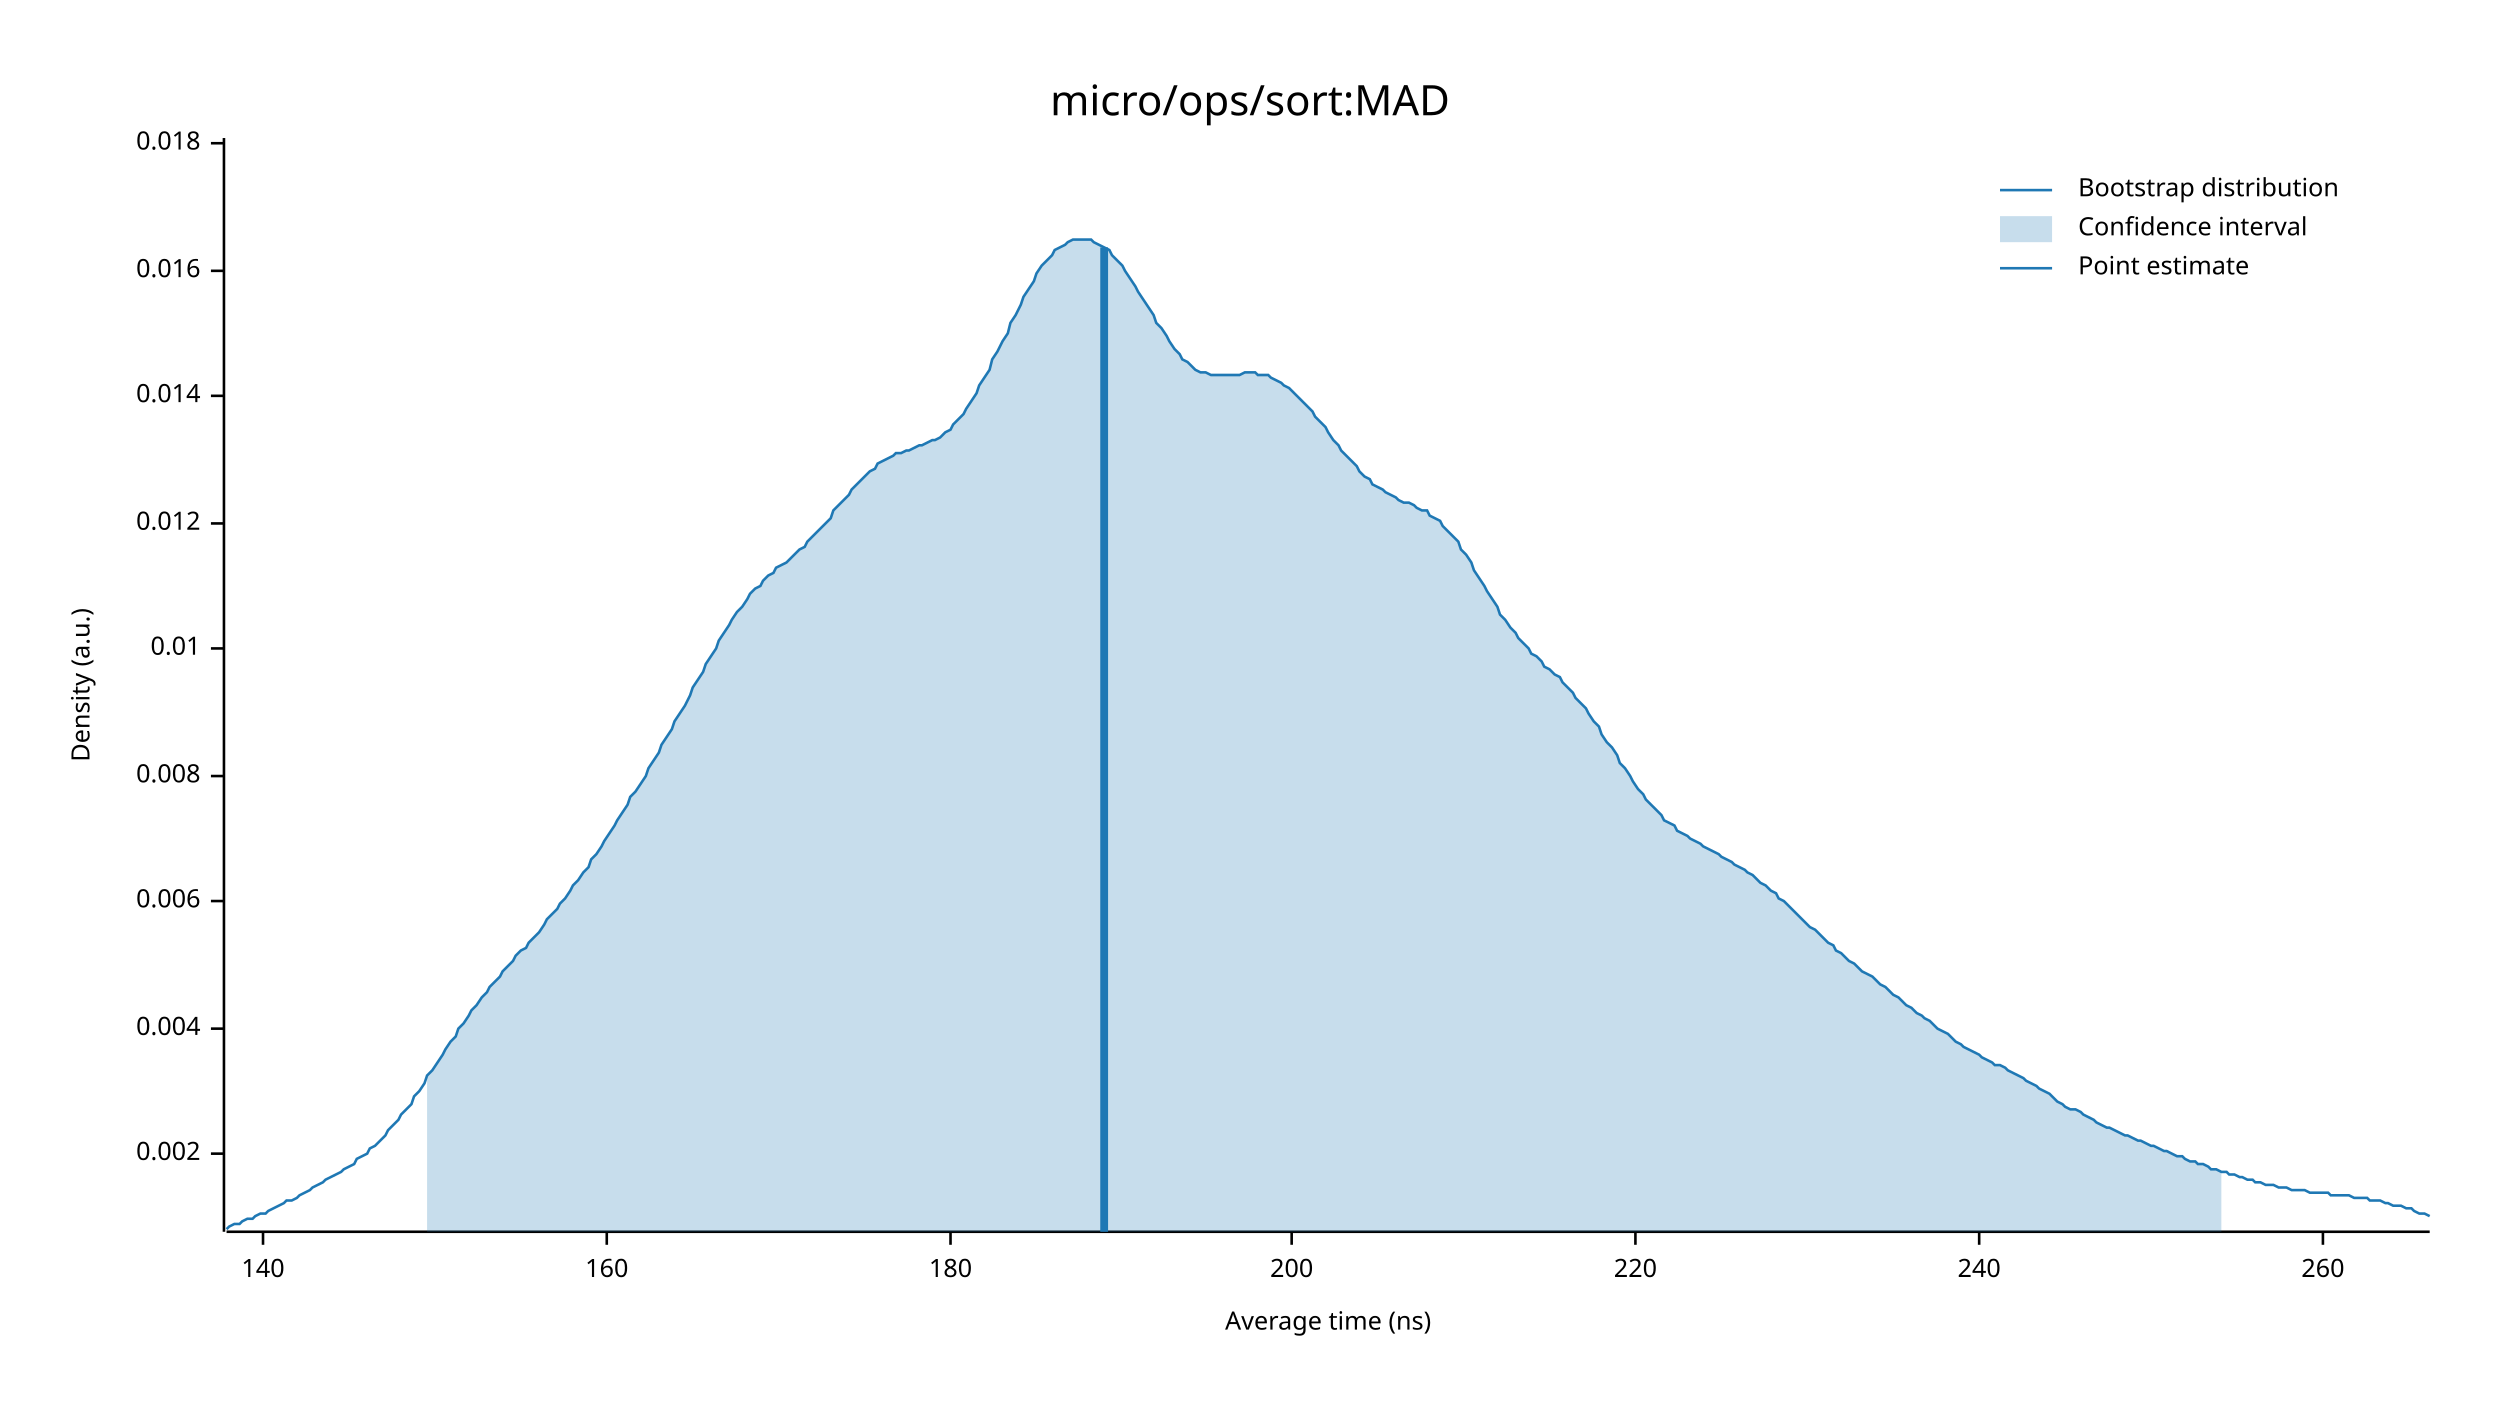
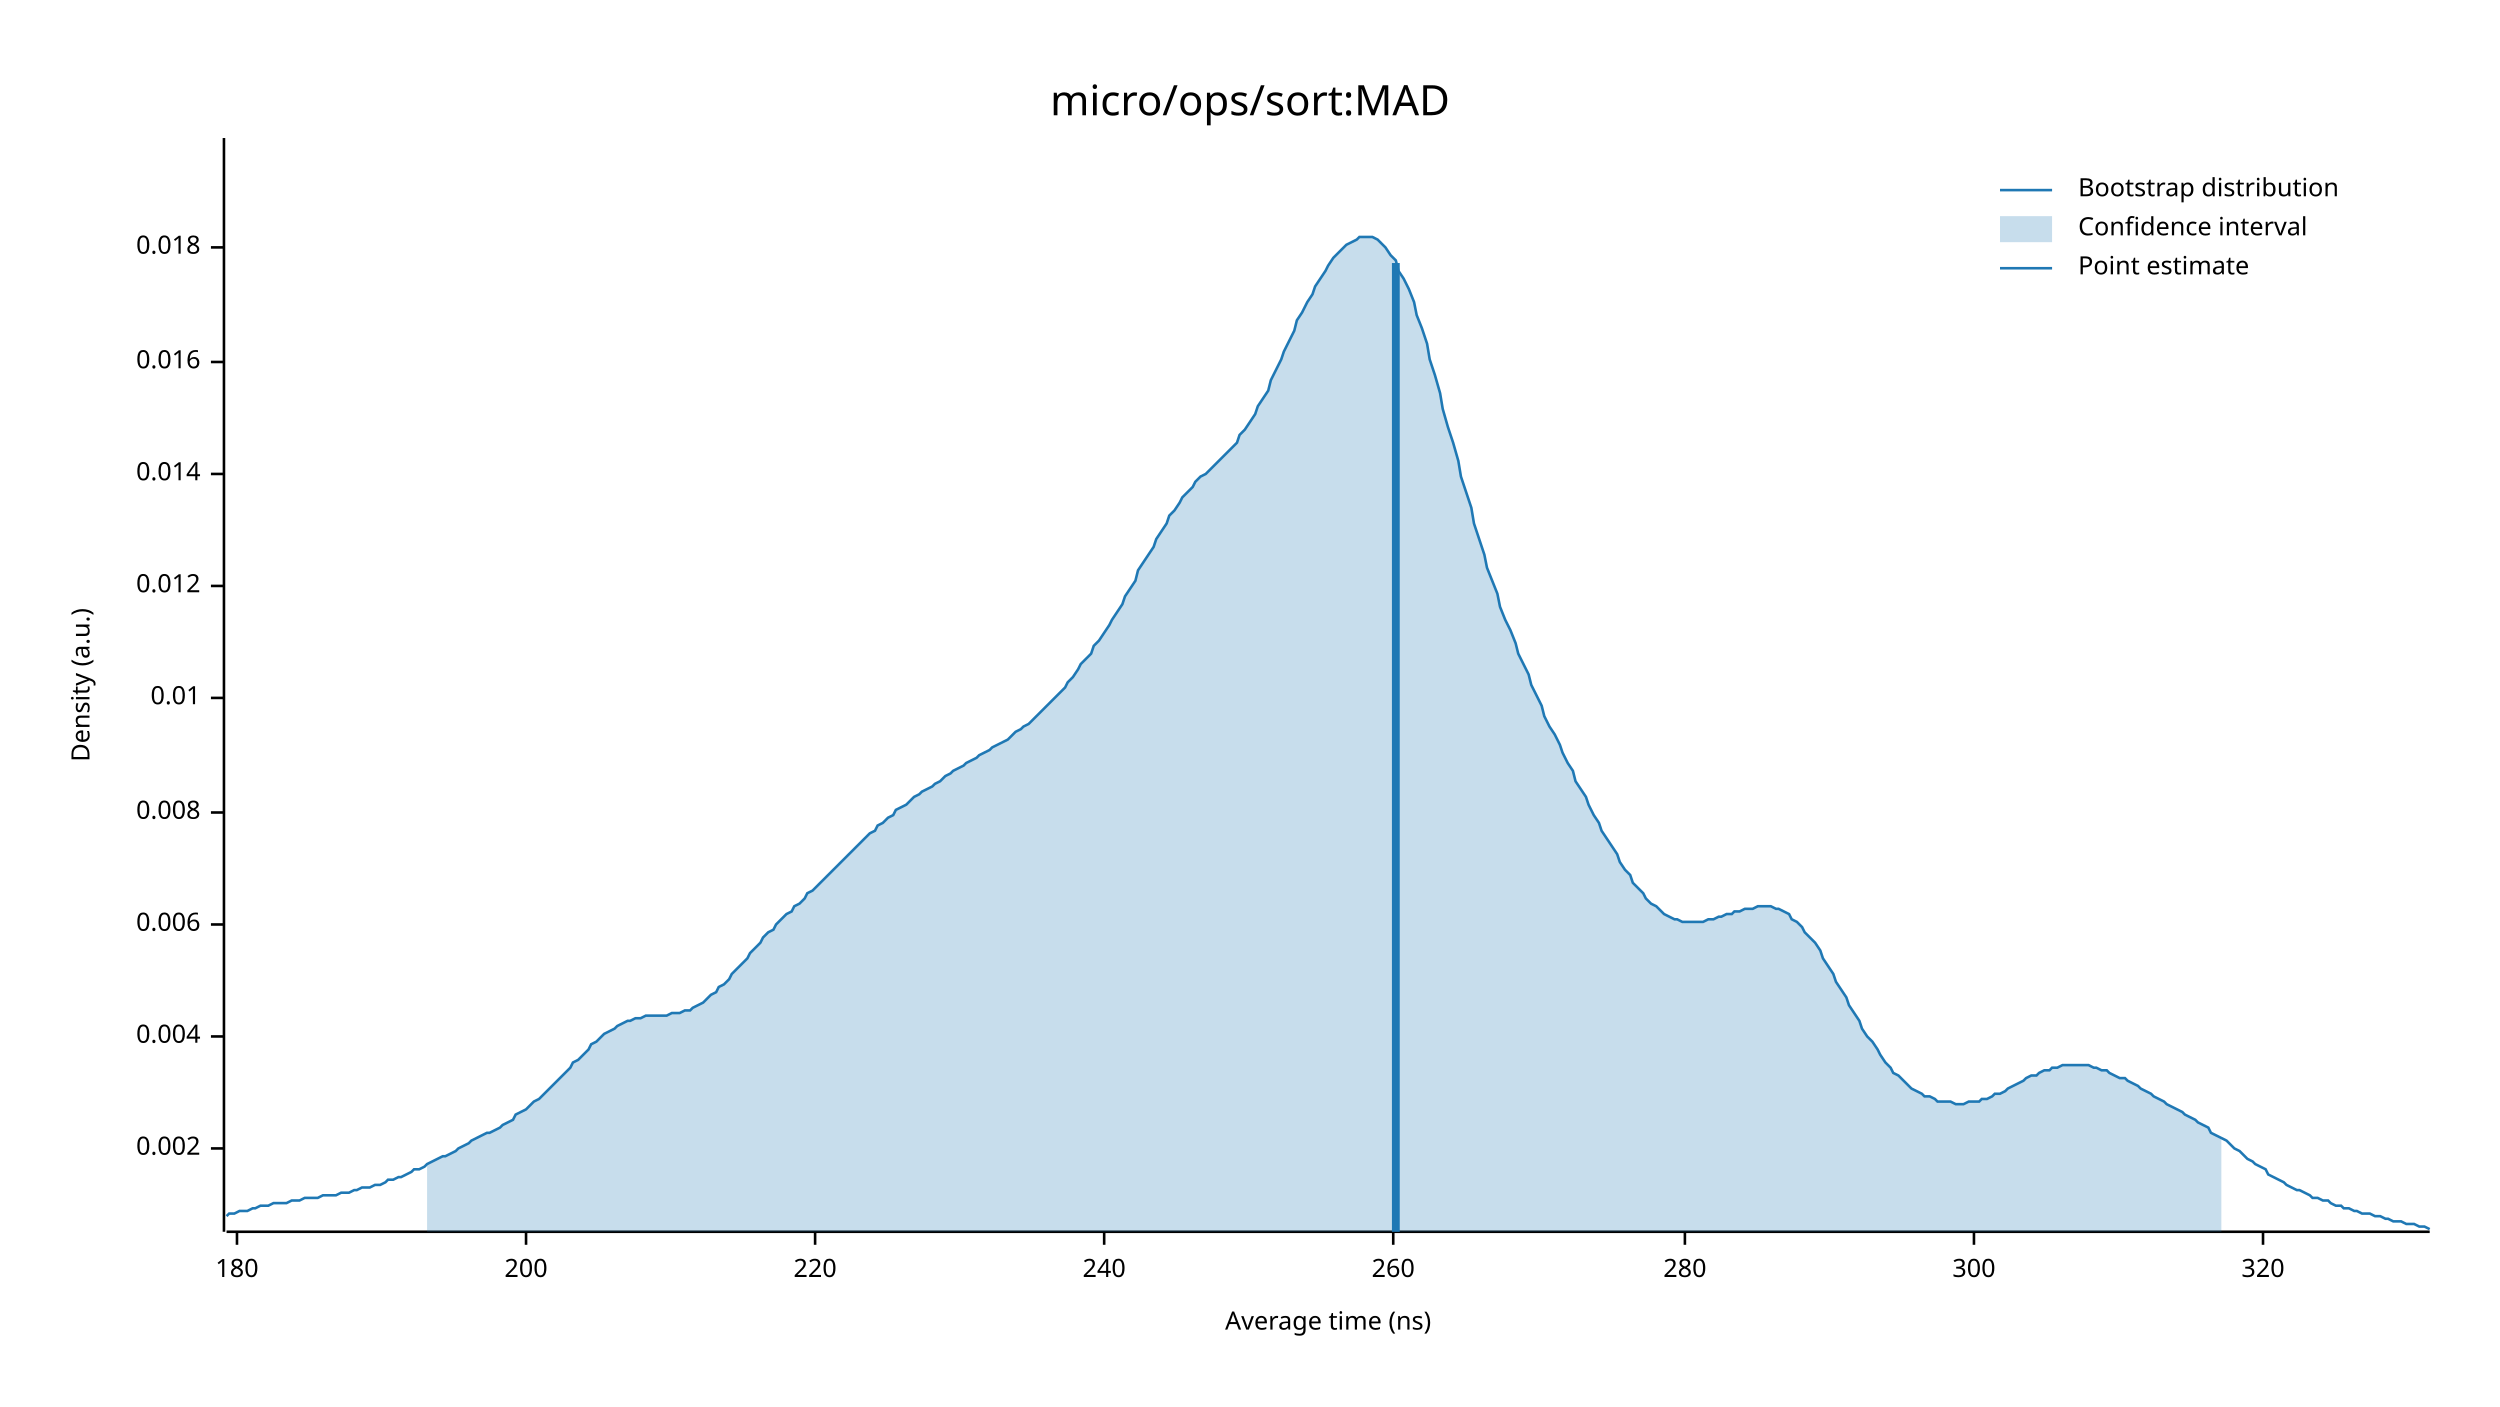
<svg xmlns="http://www.w3.org/2000/svg" width="960" height="540" viewBox="0 0 960 540">
  <text x="480" y="32" dy="0.76em" text-anchor="middle" font-family="sans-serif" font-size="16.129" opacity="1" fill="#000000">
micro/ops/sort:MAD
</text>
  <text x="27" y="263" dy="0.76em" text-anchor="middle" font-family="sans-serif" font-size="9.677" opacity="1" fill="#000000" transform="rotate(270, 27, 263)">
Density (a.u.)
</text>
  <text x="510" y="513" dy="-0.5ex" text-anchor="middle" font-family="sans-serif" font-size="9.677" opacity="1" fill="#000000">
Average time (ns)
</text>
  <polyline fill="none" opacity="1" stroke="#000000" stroke-width="1" points="86,53 86,473 " />
-   <text x="77" y="443" dy="0.5ex" text-anchor="end" font-family="sans-serif" font-size="9.677" opacity="1" fill="#000000">
+   <text x="77" y="441" dy="0.5ex" text-anchor="end" font-family="sans-serif" font-size="9.677" opacity="1" fill="#000000">
0.002
</text>
-   <polyline fill="none" opacity="1" stroke="#000000" stroke-width="1" points="81,443 86,443 " />
-   <text x="77" y="395" dy="0.5ex" text-anchor="end" font-family="sans-serif" font-size="9.677" opacity="1" fill="#000000">
+   <polyline fill="none" opacity="1" stroke="#000000" stroke-width="1" points="81,441 86,441 " />
+   <text x="77" y="398" dy="0.5ex" text-anchor="end" font-family="sans-serif" font-size="9.677" opacity="1" fill="#000000">
0.004
</text>
-   <polyline fill="none" opacity="1" stroke="#000000" stroke-width="1" points="81,395 86,395 " />
-   <text x="77" y="346" dy="0.5ex" text-anchor="end" font-family="sans-serif" font-size="9.677" opacity="1" fill="#000000">
+   <polyline fill="none" opacity="1" stroke="#000000" stroke-width="1" points="81,398 86,398 " />
+   <text x="77" y="355" dy="0.5ex" text-anchor="end" font-family="sans-serif" font-size="9.677" opacity="1" fill="#000000">
0.006
</text>
-   <polyline fill="none" opacity="1" stroke="#000000" stroke-width="1" points="81,346 86,346 " />
-   <text x="77" y="298" dy="0.5ex" text-anchor="end" font-family="sans-serif" font-size="9.677" opacity="1" fill="#000000">
+   <polyline fill="none" opacity="1" stroke="#000000" stroke-width="1" points="81,355 86,355 " />
+   <text x="77" y="312" dy="0.5ex" text-anchor="end" font-family="sans-serif" font-size="9.677" opacity="1" fill="#000000">
0.008
</text>
-   <polyline fill="none" opacity="1" stroke="#000000" stroke-width="1" points="81,298 86,298 " />
-   <text x="77" y="249" dy="0.5ex" text-anchor="end" font-family="sans-serif" font-size="9.677" opacity="1" fill="#000000">
+   <polyline fill="none" opacity="1" stroke="#000000" stroke-width="1" points="81,312 86,312 " />
+   <text x="77" y="268" dy="0.5ex" text-anchor="end" font-family="sans-serif" font-size="9.677" opacity="1" fill="#000000">
0.01
</text>
-   <polyline fill="none" opacity="1" stroke="#000000" stroke-width="1" points="81,249 86,249 " />
-   <text x="77" y="201" dy="0.5ex" text-anchor="end" font-family="sans-serif" font-size="9.677" opacity="1" fill="#000000">
+   <polyline fill="none" opacity="1" stroke="#000000" stroke-width="1" points="81,268 86,268 " />
+   <text x="77" y="225" dy="0.5ex" text-anchor="end" font-family="sans-serif" font-size="9.677" opacity="1" fill="#000000">
0.012
</text>
-   <polyline fill="none" opacity="1" stroke="#000000" stroke-width="1" points="81,201 86,201 " />
-   <text x="77" y="152" dy="0.5ex" text-anchor="end" font-family="sans-serif" font-size="9.677" opacity="1" fill="#000000">
+   <polyline fill="none" opacity="1" stroke="#000000" stroke-width="1" points="81,225 86,225 " />
+   <text x="77" y="182" dy="0.5ex" text-anchor="end" font-family="sans-serif" font-size="9.677" opacity="1" fill="#000000">
0.014
</text>
-   <polyline fill="none" opacity="1" stroke="#000000" stroke-width="1" points="81,152 86,152 " />
-   <text x="77" y="104" dy="0.5ex" text-anchor="end" font-family="sans-serif" font-size="9.677" opacity="1" fill="#000000">
+   <polyline fill="none" opacity="1" stroke="#000000" stroke-width="1" points="81,182 86,182 " />
+   <text x="77" y="139" dy="0.5ex" text-anchor="end" font-family="sans-serif" font-size="9.677" opacity="1" fill="#000000">
0.016
</text>
-   <polyline fill="none" opacity="1" stroke="#000000" stroke-width="1" points="81,104 86,104 " />
-   <text x="77" y="55" dy="0.5ex" text-anchor="end" font-family="sans-serif" font-size="9.677" opacity="1" fill="#000000">
+   <polyline fill="none" opacity="1" stroke="#000000" stroke-width="1" points="81,139 86,139 " />
+   <text x="77" y="95" dy="0.5ex" text-anchor="end" font-family="sans-serif" font-size="9.677" opacity="1" fill="#000000">
0.018
</text>
-   <polyline fill="none" opacity="1" stroke="#000000" stroke-width="1" points="81,55 86,55 " />
+   <polyline fill="none" opacity="1" stroke="#000000" stroke-width="1" points="81,95 86,95 " />
  <polyline fill="none" opacity="1" stroke="#000000" stroke-width="1" points="87,473 933,473 " />
-   <text x="101" y="483" dy="0.76em" text-anchor="middle" font-family="sans-serif" font-size="9.677" opacity="1" fill="#000000">
- 140
- </text>
-   <polyline fill="none" opacity="1" stroke="#000000" stroke-width="1" points="101,473 101,478 " />
-   <text x="233" y="483" dy="0.76em" text-anchor="middle" font-family="sans-serif" font-size="9.677" opacity="1" fill="#000000">
- 160
- </text>
-   <polyline fill="none" opacity="1" stroke="#000000" stroke-width="1" points="233,473 233,478 " />
-   <text x="365" y="483" dy="0.76em" text-anchor="middle" font-family="sans-serif" font-size="9.677" opacity="1" fill="#000000">
+   <text x="91" y="483" dy="0.76em" text-anchor="middle" font-family="sans-serif" font-size="9.677" opacity="1" fill="#000000">
180
</text>
-   <polyline fill="none" opacity="1" stroke="#000000" stroke-width="1" points="365,473 365,478 " />
-   <text x="496" y="483" dy="0.76em" text-anchor="middle" font-family="sans-serif" font-size="9.677" opacity="1" fill="#000000">
+   <polyline fill="none" opacity="1" stroke="#000000" stroke-width="1" points="91,473 91,478 " />
+   <text x="202" y="483" dy="0.76em" text-anchor="middle" font-family="sans-serif" font-size="9.677" opacity="1" fill="#000000">
200
</text>
-   <polyline fill="none" opacity="1" stroke="#000000" stroke-width="1" points="496,473 496,478 " />
-   <text x="628" y="483" dy="0.76em" text-anchor="middle" font-family="sans-serif" font-size="9.677" opacity="1" fill="#000000">
+   <polyline fill="none" opacity="1" stroke="#000000" stroke-width="1" points="202,473 202,478 " />
+   <text x="313" y="483" dy="0.76em" text-anchor="middle" font-family="sans-serif" font-size="9.677" opacity="1" fill="#000000">
220
</text>
-   <polyline fill="none" opacity="1" stroke="#000000" stroke-width="1" points="628,473 628,478 " />
-   <text x="760" y="483" dy="0.76em" text-anchor="middle" font-family="sans-serif" font-size="9.677" opacity="1" fill="#000000">
+   <polyline fill="none" opacity="1" stroke="#000000" stroke-width="1" points="313,473 313,478 " />
+   <text x="424" y="483" dy="0.76em" text-anchor="middle" font-family="sans-serif" font-size="9.677" opacity="1" fill="#000000">
240
</text>
-   <polyline fill="none" opacity="1" stroke="#000000" stroke-width="1" points="760,473 760,478 " />
-   <text x="892" y="483" dy="0.76em" text-anchor="middle" font-family="sans-serif" font-size="9.677" opacity="1" fill="#000000">
+   <polyline fill="none" opacity="1" stroke="#000000" stroke-width="1" points="424,473 424,478 " />
+   <text x="535" y="483" dy="0.76em" text-anchor="middle" font-family="sans-serif" font-size="9.677" opacity="1" fill="#000000">
260
</text>
-   <polyline fill="none" opacity="1" stroke="#000000" stroke-width="1" points="892,473 892,478 " />
-   <polyline fill="none" opacity="1" stroke="#1F78B4" stroke-width="1" points="87,472 88,471 90,470 92,470 93,469 95,468 97,468 98,467 100,466 102,466 103,465 105,464 107,463 109,462 110,461 112,461 114,460 115,459 117,458 119,457 120,456 122,455 124,454 125,453 127,452 129,451 131,450 132,449 134,448 136,447 137,445 139,444 141,443 142,441 144,440 146,438 148,436 149,434 151,432 153,430 154,428 156,426 158,424 159,421 161,419 163,416 164,413 166,411 168,408 170,405 171,403 173,400 175,398 176,395 178,393 180,390 181,388 183,386 185,383 187,381 188,379 190,377 192,375 193,373 195,371 197,369 198,367 200,365 202,364 203,362 205,360 207,358 209,355 210,353 212,351 214,349 215,347 217,345 219,342 220,340 222,338 224,335 226,333 227,330 229,328 231,325 232,323 234,320 236,317 237,315 239,312 241,309 242,306 244,304 246,301 248,298 249,295 251,292 253,289 254,286 256,283 258,280 259,277 261,274 263,271 265,267 266,264 268,261 270,258 271,255 273,252 275,249 276,246 278,243 280,240 281,238 283,235 285,233 287,230 288,228 290,226 292,225 293,223 295,221 297,220 298,218 300,217 302,216 304,214 305,213 307,211 309,210 310,208 312,206 314,204 315,203 317,201 319,199 320,196 322,194 324,192 326,190 327,188 329,186 331,184 332,183 334,181 336,180 337,178 339,177 341,176 343,175 344,174 346,174 348,173 349,173 351,172 353,171 354,171 356,170 358,169 359,169 361,168 363,166 365,165 366,163 368,161 370,159 371,157 373,154 375,151 376,148 378,145 380,142 381,138 383,135 385,131 387,128 388,124 390,121 392,117 393,114 395,111 397,108 398,105 400,102 402,100 404,98 405,96 407,95 409,94 410,93 412,92 414,92 415,92 417,92 419,92 420,93 422,94 424,95 426,96 427,98 429,100 431,102 432,104 434,107 436,110 437,112 439,115 441,118 443,121 444,124 446,126 448,129 449,131 451,134 453,136 454,138 456,139 458,141 459,142 461,143 463,143 465,144 466,144 468,144 470,144 471,144 473,144 475,144 476,144 478,143 480,143 482,143 483,144 485,144 487,144 488,145 490,146 492,147 493,148 495,149 497,151 498,152 500,154 502,156 504,158 505,160 507,162 509,164 510,166 512,169 514,171 515,173 517,175 519,177 521,179 522,181 524,183 526,184 527,186 529,187 531,188 532,189 534,190 536,191 537,192 539,193 541,193 543,194 544,195 546,196 548,196 549,198 551,199 553,200 554,202 556,204 558,206 560,208 561,211 563,213 565,216 566,219 568,222 570,225 571,227 573,230 575,233 576,236 578,238 580,241 582,243 583,245 585,247 587,249 588,251 590,252 592,254 593,256 595,257 597,259 599,260 600,262 602,264 604,266 605,268 607,270 609,272 610,274 612,277 614,279 615,282 617,285 619,287 621,290 622,293 624,295 626,298 627,300 629,303 631,305 632,307 634,309 636,311 638,313 639,315 641,316 643,317 644,319 646,320 648,321 649,322 651,323 653,324 654,325 656,326 658,327 660,328 661,329 663,330 665,331 666,332 668,333 670,334 671,335 673,336 675,338 676,339 678,340 680,342 682,343 683,345 685,346 687,348 688,349 690,351 692,353 693,354 695,356 697,357 699,359 700,360 702,362 704,363 705,365 707,366 709,368 710,369 712,370 714,372 715,373 717,374 719,375 721,377 722,378 724,379 726,381 727,382 729,383 731,385 732,386 734,387 736,389 738,390 739,391 741,392 743,394 744,395 746,396 748,397 749,398 751,400 753,401 754,402 756,403 758,404 760,405 761,406 763,407 765,408 766,409 768,409 770,410 771,411 773,412 775,413 777,414 778,415 780,416 782,417 783,418 785,419 787,420 788,421 790,423 792,424 793,425 795,426 797,426 799,427 800,428 802,429 804,430 805,431 807,432 809,433 810,433 812,434 814,435 816,436 817,436 819,437 821,438 822,438 824,439 826,440 827,440 829,441 831,442 832,442 834,443 836,444 838,444 839,445 841,446 843,446 844,447 846,447 848,448 849,449 851,449 853,450 855,450 856,451 858,451 860,452 861,452 863,453 865,453 866,454 868,454 870,455 871,455 873,455 875,456 877,456 878,456 880,457 882,457 883,457 885,457 887,458 888,458 890,458 892,458 894,458 895,459 897,459 899,459 900,459 902,459 904,460 905,460 907,460 909,460 910,461 912,461 914,461 916,462 917,462 919,463 921,463 922,463 924,464 926,464 927,465 929,466 931,466 933,467 " />
-   <polygon opacity="0.25" fill="#1F78B4" points="164,413 166,411 168,408 170,405 171,403 173,400 175,398 176,395 178,393 180,390 181,388 183,386 185,383 187,381 188,379 190,377 192,375 193,373 195,371 197,369 198,367 200,365 202,364 203,362 205,360 207,358 209,355 210,353 212,351 214,349 215,347 217,345 219,342 220,340 222,338 224,335 226,333 227,330 229,328 231,325 232,323 234,320 236,317 237,315 239,312 241,309 242,306 244,304 246,301 248,298 249,295 251,292 253,289 254,286 256,283 258,280 259,277 261,274 263,271 265,267 266,264 268,261 270,258 271,255 273,252 275,249 276,246 278,243 280,240 281,238 283,235 285,233 287,230 288,228 290,226 292,225 293,223 295,221 297,220 298,218 300,217 302,216 304,214 305,213 307,211 309,210 310,208 312,206 314,204 315,203 317,201 319,199 320,196 322,194 324,192 326,190 327,188 329,186 331,184 332,183 334,181 336,180 337,178 339,177 341,176 343,175 344,174 346,174 348,173 349,173 351,172 353,171 354,171 356,170 358,169 359,169 361,168 363,166 365,165 366,163 368,161 370,159 371,157 373,154 375,151 376,148 378,145 380,142 381,138 383,135 385,131 387,128 388,124 390,121 392,117 393,114 395,111 397,108 398,105 400,102 402,100 404,98 405,96 407,95 409,94 410,93 412,92 414,92 415,92 417,92 419,92 420,93 422,94 424,95 426,96 427,98 429,100 431,102 432,104 434,107 436,110 437,112 439,115 441,118 443,121 444,124 446,126 448,129 449,131 451,134 453,136 454,138 456,139 458,141 459,142 461,143 463,143 465,144 466,144 468,144 470,144 471,144 473,144 475,144 476,144 478,143 480,143 482,143 483,144 485,144 487,144 488,145 490,146 492,147 493,148 495,149 497,151 498,152 500,154 502,156 504,158 505,160 507,162 509,164 510,166 512,169 514,171 515,173 517,175 519,177 521,179 522,181 524,183 526,184 527,186 529,187 531,188 532,189 534,190 536,191 537,192 539,193 541,193 543,194 544,195 546,196 548,196 549,198 551,199 553,200 554,202 556,204 558,206 560,208 561,211 563,213 565,216 566,219 568,222 570,225 571,227 573,230 575,233 576,236 578,238 580,241 582,243 583,245 585,247 587,249 588,251 590,252 592,254 593,256 595,257 597,259 599,260 600,262 602,264 604,266 605,268 607,270 609,272 610,274 612,277 614,279 615,282 617,285 619,287 621,290 622,293 624,295 626,298 627,300 629,303 631,305 632,307 634,309 636,311 638,313 639,315 641,316 643,317 644,319 646,320 648,321 649,322 651,323 653,324 654,325 656,326 658,327 660,328 661,329 663,330 665,331 666,332 668,333 670,334 671,335 673,336 675,338 676,339 678,340 680,342 682,343 683,345 685,346 687,348 688,349 690,351 692,353 693,354 695,356 697,357 699,359 700,360 702,362 704,363 705,365 707,366 709,368 710,369 712,370 714,372 715,373 717,374 719,375 721,377 722,378 724,379 726,381 727,382 729,383 731,385 732,386 734,387 736,389 738,390 739,391 741,392 743,394 744,395 746,396 748,397 749,398 751,400 753,401 754,402 756,403 758,404 760,405 761,406 763,407 765,408 766,409 768,409 770,410 771,411 773,412 775,413 777,414 778,415 780,416 782,417 783,418 785,419 787,420 788,421 790,423 792,424 793,425 795,426 797,426 799,427 800,428 802,429 804,430 805,431 807,432 809,433 810,433 812,434 814,435 816,436 817,436 819,437 821,438 822,438 824,439 826,440 827,440 829,441 831,442 832,442 834,443 836,444 838,444 839,445 841,446 843,446 844,447 846,447 848,448 849,449 851,449 853,450 853,473 164,473 " />
-   <polyline fill="none" opacity="1" stroke="#1F78B4" stroke-width="3" points="424,473 424,95 " />
+   <polyline fill="none" opacity="1" stroke="#000000" stroke-width="1" points="535,473 535,478 " />
+   <text x="647" y="483" dy="0.76em" text-anchor="middle" font-family="sans-serif" font-size="9.677" opacity="1" fill="#000000">
+ 280
+ </text>
+   <polyline fill="none" opacity="1" stroke="#000000" stroke-width="1" points="647,473 647,478 " />
+   <text x="758" y="483" dy="0.76em" text-anchor="middle" font-family="sans-serif" font-size="9.677" opacity="1" fill="#000000">
+ 300
+ </text>
+   <polyline fill="none" opacity="1" stroke="#000000" stroke-width="1" points="758,473 758,478 " />
+   <text x="869" y="483" dy="0.76em" text-anchor="middle" font-family="sans-serif" font-size="9.677" opacity="1" fill="#000000">
+ 320
+ </text>
+   <polyline fill="none" opacity="1" stroke="#000000" stroke-width="1" points="869,473 869,478 " />
+   <polyline fill="none" opacity="1" stroke="#1F78B4" stroke-width="1" points="87,467 88,466 90,466 92,465 93,465 95,465 97,464 98,464 100,463 102,463 103,463 105,462 107,462 109,462 110,462 112,461 114,461 115,461 117,460 119,460 120,460 122,460 124,459 125,459 127,459 129,459 131,458 132,458 134,458 136,457 137,457 139,456 141,456 142,456 144,455 146,455 148,454 149,453 151,453 153,452 154,452 156,451 158,450 159,449 161,449 163,448 164,447 166,446 168,445 170,444 171,444 173,443 175,442 176,441 178,440 180,439 181,438 183,437 185,436 187,435 188,435 190,434 192,433 193,432 195,431 197,430 198,428 200,427 202,426 203,425 205,423 207,422 209,420 210,419 212,417 214,415 215,414 217,412 219,410 220,408 222,407 224,405 226,403 227,401 229,400 231,398 232,397 234,396 236,395 237,394 239,393 241,392 242,392 244,391 246,391 248,390 249,390 251,390 253,390 254,390 256,390 258,389 259,389 261,389 263,388 265,388 266,387 268,386 270,385 271,384 273,382 275,381 276,379 278,378 280,376 281,374 283,372 285,370 287,368 288,366 290,364 292,362 293,360 295,358 297,357 298,355 300,353 302,351 304,350 305,348 307,347 309,345 310,343 312,342 314,340 315,339 317,337 319,335 320,334 322,332 324,330 326,328 327,327 329,325 331,323 332,322 334,320 336,319 337,317 339,316 341,314 343,313 344,311 346,310 348,309 349,308 351,306 353,305 354,304 356,303 358,302 359,301 361,300 363,298 365,297 366,296 368,295 370,294 371,293 373,292 375,291 376,290 378,289 380,288 381,287 383,286 385,285 387,284 388,283 390,281 392,280 393,279 395,278 397,276 398,275 400,273 402,271 404,269 405,268 407,266 409,264 410,262 412,260 414,257 415,255 417,253 419,251 420,248 422,246 424,243 426,240 427,238 429,235 431,232 432,229 434,226 436,223 437,219 439,216 441,213 443,210 444,207 446,204 448,201 449,198 451,196 453,193 454,191 456,189 458,187 459,185 461,183 463,182 465,180 466,179 468,177 470,175 471,174 473,172 475,170 476,167 478,165 480,162 482,159 483,156 485,153 487,150 488,146 490,142 492,138 493,135 495,131 497,127 498,123 500,120 502,116 504,113 505,110 507,107 509,104 510,102 512,99 514,97 515,96 517,94 519,93 521,92 522,91 524,91 526,91 527,91 529,92 531,94 532,95 534,98 536,100 537,104 539,107 541,111 543,116 544,121 546,126 548,132 549,138 551,144 553,151 554,157 556,164 558,170 560,177 561,183 563,189 565,195 566,201 568,207 570,213 571,218 573,223 575,228 576,233 578,238 580,242 582,247 583,251 585,255 587,259 588,263 590,267 592,271 593,275 595,279 597,282 599,286 600,289 602,293 604,296 605,300 607,303 609,306 610,309 612,313 614,316 615,319 617,322 619,325 621,328 622,331 624,334 626,336 627,339 629,341 631,343 632,345 634,347 636,348 638,350 639,351 641,352 643,353 644,353 646,354 648,354 649,354 651,354 653,354 654,354 656,353 658,353 660,352 661,352 663,351 665,351 666,350 668,350 670,349 671,349 673,349 675,348 676,348 678,348 680,348 682,349 683,349 685,350 687,351 688,353 690,354 692,356 693,358 695,360 697,362 699,365 700,368 702,371 704,374 705,377 707,380 709,383 710,386 712,389 714,392 715,395 717,398 719,400 721,403 722,405 724,408 726,410 727,412 729,413 731,415 732,416 734,418 736,419 738,420 739,421 741,421 743,422 744,423 746,423 748,423 749,423 751,424 753,424 754,424 756,423 758,423 760,423 761,422 763,422 765,421 766,420 768,420 770,419 771,418 773,417 775,416 777,415 778,414 780,413 782,413 783,412 785,411 787,411 788,410 790,410 792,409 793,409 795,409 797,409 799,409 800,409 802,409 804,410 805,410 807,411 809,411 810,412 812,413 814,414 816,414 817,415 819,416 821,417 822,418 824,419 826,420 827,421 829,422 831,423 832,424 834,425 836,426 838,427 839,428 841,429 843,430 844,431 846,432 848,433 849,435 851,436 853,437 855,438 856,439 858,441 860,442 861,443 863,445 865,446 866,447 868,448 870,449 871,451 873,452 875,453 877,454 878,455 880,456 882,457 883,457 885,458 887,459 888,460 890,460 892,461 894,461 895,462 897,463 899,463 900,464 902,464 904,465 905,465 907,466 909,466 910,466 912,467 914,467 916,468 917,468 919,469 921,469 922,469 924,470 926,470 927,470 929,471 931,471 933,472 " />
+   <polygon opacity="0.25" fill="#1F78B4" points="164,447 166,446 168,445 170,444 171,444 173,443 175,442 176,441 178,440 180,439 181,438 183,437 185,436 187,435 188,435 190,434 192,433 193,432 195,431 197,430 198,428 200,427 202,426 203,425 205,423 207,422 209,420 210,419 212,417 214,415 215,414 217,412 219,410 220,408 222,407 224,405 226,403 227,401 229,400 231,398 232,397 234,396 236,395 237,394 239,393 241,392 242,392 244,391 246,391 248,390 249,390 251,390 253,390 254,390 256,390 258,389 259,389 261,389 263,388 265,388 266,387 268,386 270,385 271,384 273,382 275,381 276,379 278,378 280,376 281,374 283,372 285,370 287,368 288,366 290,364 292,362 293,360 295,358 297,357 298,355 300,353 302,351 304,350 305,348 307,347 309,345 310,343 312,342 314,340 315,339 317,337 319,335 320,334 322,332 324,330 326,328 327,327 329,325 331,323 332,322 334,320 336,319 337,317 339,316 341,314 343,313 344,311 346,310 348,309 349,308 351,306 353,305 354,304 356,303 358,302 359,301 361,300 363,298 365,297 366,296 368,295 370,294 371,293 373,292 375,291 376,290 378,289 380,288 381,287 383,286 385,285 387,284 388,283 390,281 392,280 393,279 395,278 397,276 398,275 400,273 402,271 404,269 405,268 407,266 409,264 410,262 412,260 414,257 415,255 417,253 419,251 420,248 422,246 424,243 426,240 427,238 429,235 431,232 432,229 434,226 436,223 437,219 439,216 441,213 443,210 444,207 446,204 448,201 449,198 451,196 453,193 454,191 456,189 458,187 459,185 461,183 463,182 465,180 466,179 468,177 470,175 471,174 473,172 475,170 476,167 478,165 480,162 482,159 483,156 485,153 487,150 488,146 490,142 492,138 493,135 495,131 497,127 498,123 500,120 502,116 504,113 505,110 507,107 509,104 510,102 512,99 514,97 515,96 517,94 519,93 521,92 522,91 524,91 526,91 527,91 529,92 531,94 532,95 534,98 536,100 537,104 539,107 541,111 543,116 544,121 546,126 548,132 549,138 551,144 553,151 554,157 556,164 558,170 560,177 561,183 563,189 565,195 566,201 568,207 570,213 571,218 573,223 575,228 576,233 578,238 580,242 582,247 583,251 585,255 587,259 588,263 590,267 592,271 593,275 595,279 597,282 599,286 600,289 602,293 604,296 605,300 607,303 609,306 610,309 612,313 614,316 615,319 617,322 619,325 621,328 622,331 624,334 626,336 627,339 629,341 631,343 632,345 634,347 636,348 638,350 639,351 641,352 643,353 644,353 646,354 648,354 649,354 651,354 653,354 654,354 656,353 658,353 660,352 661,352 663,351 665,351 666,350 668,350 670,349 671,349 673,349 675,348 676,348 678,348 680,348 682,349 683,349 685,350 687,351 688,353 690,354 692,356 693,358 695,360 697,362 699,365 700,368 702,371 704,374 705,377 707,380 709,383 710,386 712,389 714,392 715,395 717,398 719,400 721,403 722,405 724,408 726,410 727,412 729,413 731,415 732,416 734,418 736,419 738,420 739,421 741,421 743,422 744,423 746,423 748,423 749,423 751,424 753,424 754,424 756,423 758,423 760,423 761,422 763,422 765,421 766,420 768,420 770,419 771,418 773,417 775,416 777,415 778,414 780,413 782,413 783,412 785,411 787,411 788,410 790,410 792,409 793,409 795,409 797,409 799,409 800,409 802,409 804,410 805,410 807,411 809,411 810,412 812,413 814,414 816,414 817,415 819,416 821,417 822,418 824,419 826,420 827,421 829,422 831,423 832,424 834,425 836,426 838,427 839,428 841,429 843,430 844,431 846,432 848,433 849,435 851,436 853,437 853,473 164,473 " />
+   <polyline fill="none" opacity="1" stroke="#1F78B4" stroke-width="3" points="536,473 536,101 " />
  <text x="798" y="68" dy="0.76em" text-anchor="start" font-family="sans-serif" font-size="9.677" opacity="1" fill="#000000">
Bootstrap distribution
</text>
  <text x="798" y="83" dy="0.76em" text-anchor="start" font-family="sans-serif" font-size="9.677" opacity="1" fill="#000000">
Confidence interval
</text>
  <text x="798" y="98" dy="0.76em" text-anchor="start" font-family="sans-serif" font-size="9.677" opacity="1" fill="#000000">
Point estimate
</text>
  <polyline fill="none" opacity="1" stroke="#1F78B4" stroke-width="1" points="768,73 788,73 " />
  <rect x="768" y="83" width="20" height="10" opacity="0.25" fill="#1F78B4" stroke="none" />
  <polyline fill="none" opacity="1" stroke="#1F78B4" stroke-width="1" points="768,103 788,103 " />
</svg>
